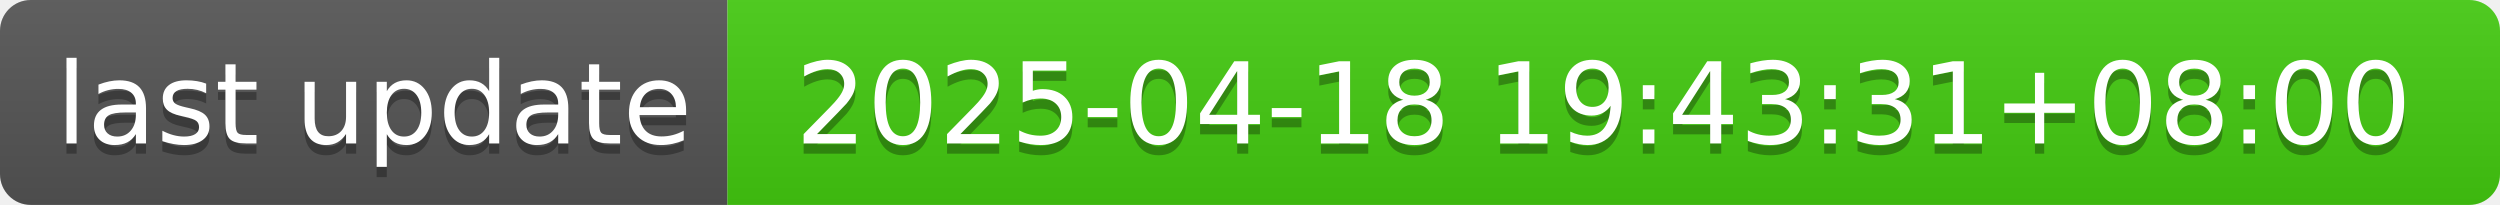
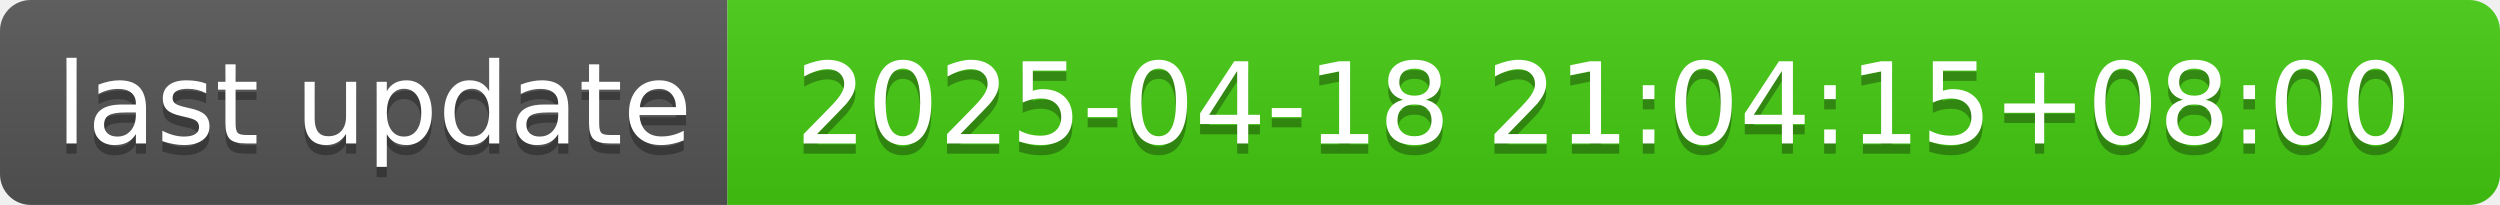
- <svg xmlns="http://www.w3.org/2000/svg" width="244" height="20" role="img" aria-label="last update: 2025-04-18 19:43:31+08:00">
+ <svg xmlns="http://www.w3.org/2000/svg" width="244" height="20" role="img" aria-label="last update: 2025-04-18 21:04:15+08:00">
  <linearGradient id="s" x2="0" y2="100%">
    <stop offset="0" stop-color="#bbb" stop-opacity=".1" />
    <stop offset="1" stop-opacity=".1" />
  </linearGradient>
  <clipPath id="r">
    <rect width="244" height="20" rx="3" fill="#fff" />
  </clipPath>
  <g clip-path="url(#r)">
    <rect width="71" height="20" fill="#555" />
    <rect x="71" width="173" height="20" fill="#4c1" />
    <rect width="244" height="20" fill="url(#s)" />
  </g>
  <g fill="#fff" text-anchor="middle" font-family="Verdana,Geneva,DejaVu Sans,sans-serif" text-rendering="geometricPrecision" font-size="110">
    <text aria-hidden="true" x="365" y="150" fill="#010101" fill-opacity=".3" transform="scale(.1)" textLength="610">last update</text>
    <text x="365" y="140" transform="scale(.1)" fill="#fff" textLength="610">last update</text>
-     <text aria-hidden="true" x="1565" y="150" fill="#010101" fill-opacity=".3" transform="scale(.1)" textLength="1630">2025-04-18 19:43:31+08:00</text>
-     <text x="1565" y="140" transform="scale(.1)" fill="#fff" textLength="1630">2025-04-18 19:43:31+08:00</text>
+     <text aria-hidden="true" x="1565" y="150" fill="#010101" fill-opacity=".3" transform="scale(.1)" textLength="1630">2025-04-18 21:04:15+08:00</text>
+     <text x="1565" y="140" transform="scale(.1)" fill="#fff" textLength="1630">2025-04-18 21:04:15+08:00</text>
  </g>
</svg>
